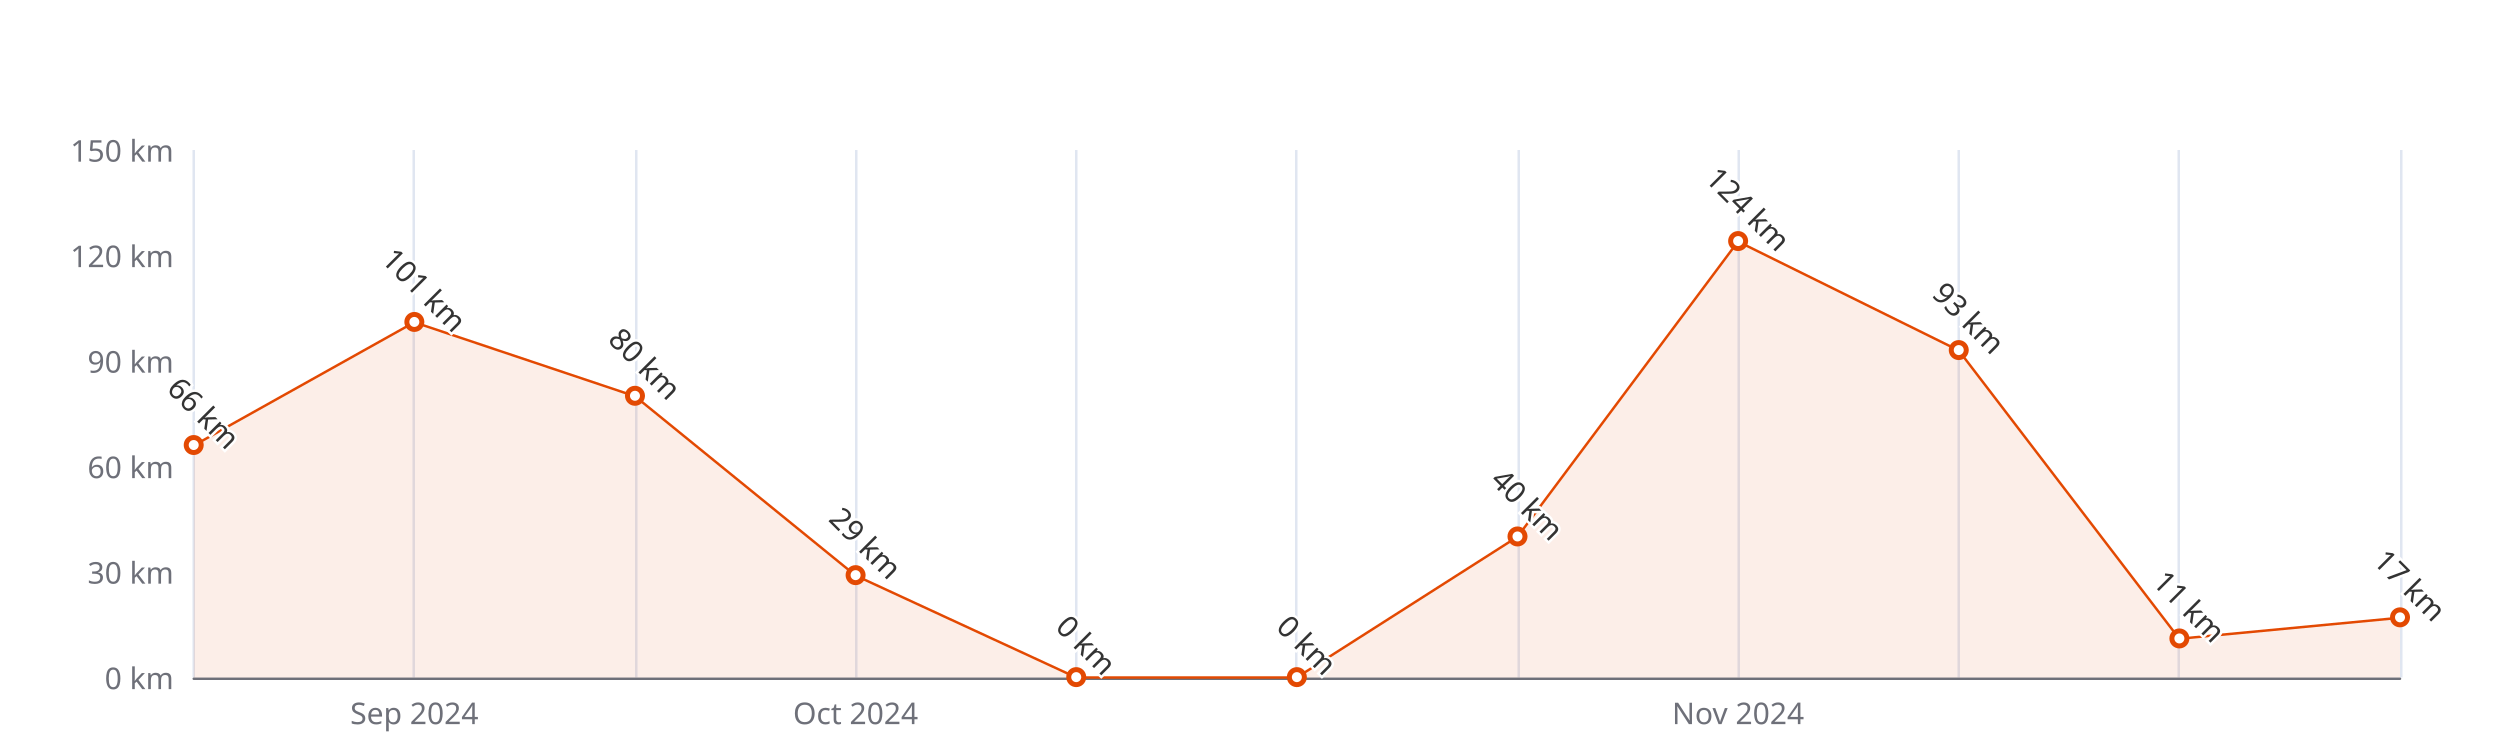
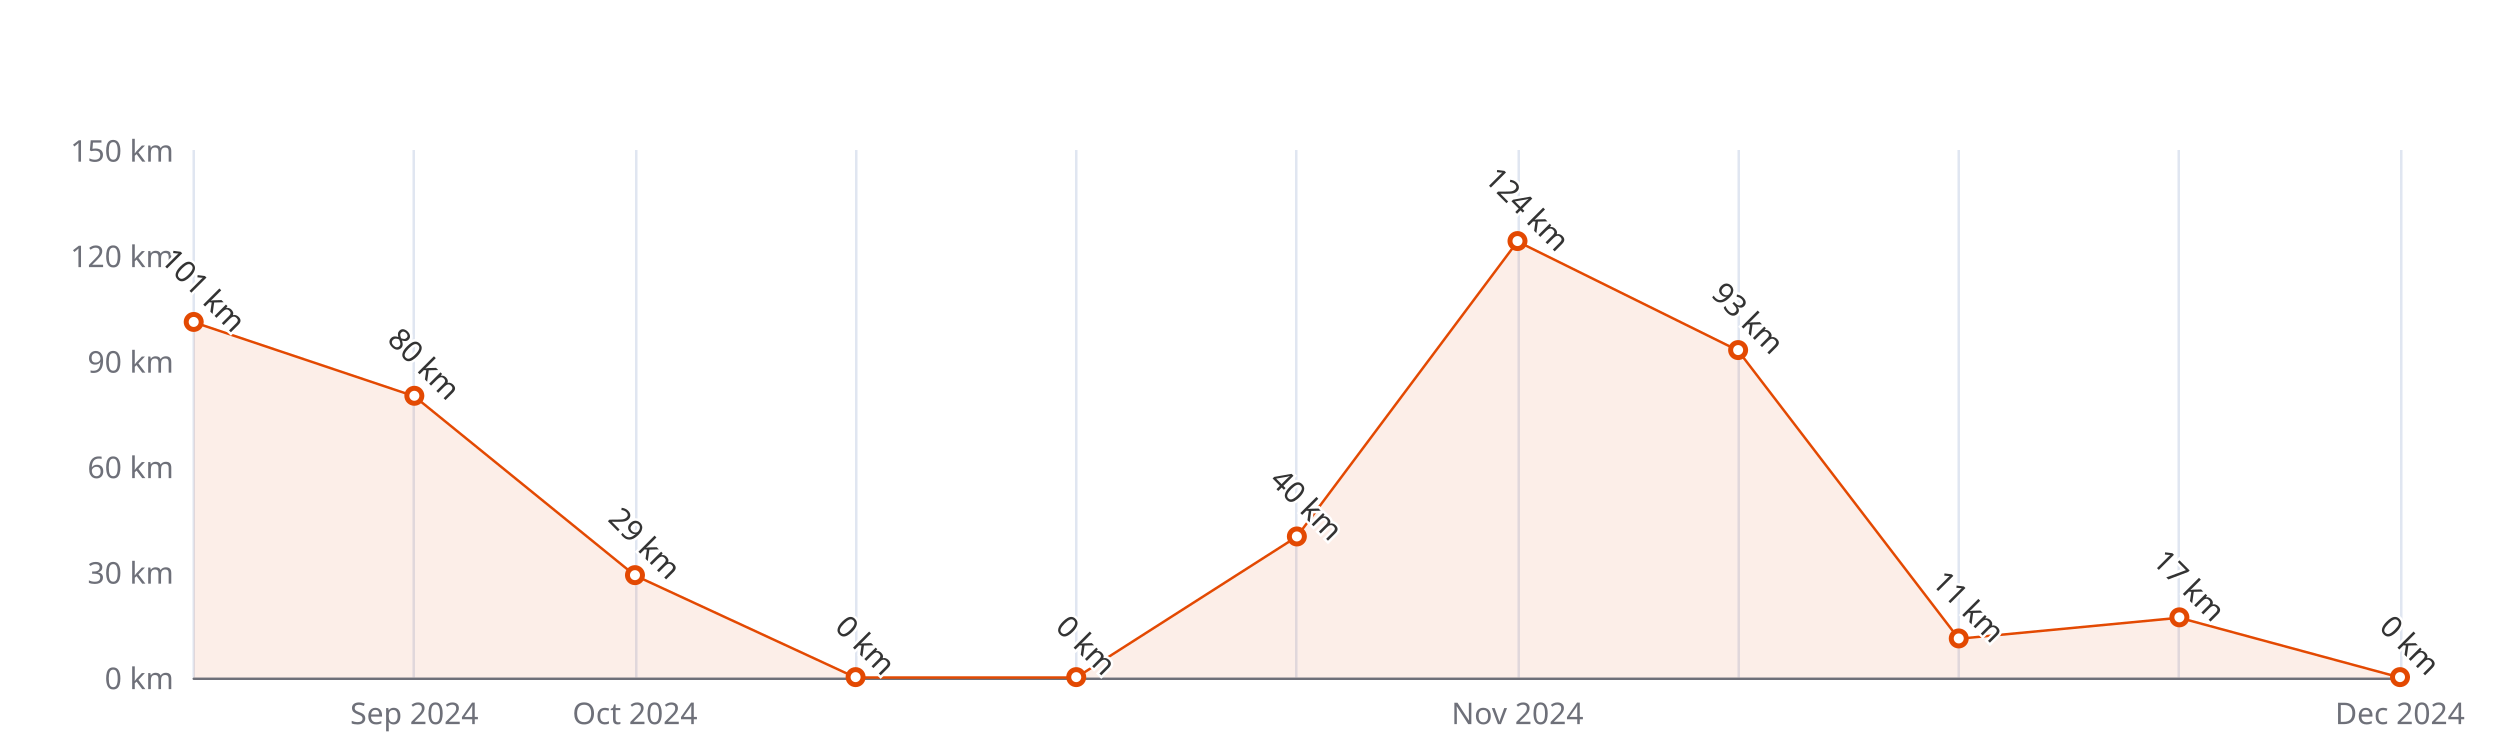
<svg xmlns="http://www.w3.org/2000/svg" width="1000" height="300" version="1.1" baseProfile="full" viewBox="0 0 1000 300">
  <rect width="1000" height="300" x="0" y="0" id="0" fill="#ffffff" />
  <path d="M77.5 60L77.5 271" fill="none" stroke="#E0E6F1" />
  <path d="M165.5 60L165.5 271" fill="none" stroke="#E0E6F1" />
  <path d="M254.5 60L254.5 271" fill="none" stroke="#E0E6F1" />
  <path d="M342.5 60L342.5 271" fill="none" stroke="#E0E6F1" />
  <path d="M430.5 60L430.5 271" fill="none" stroke="#E0E6F1" />
  <path d="M518.5 60L518.5 271" fill="none" stroke="#E0E6F1" />
  <path d="M607.5 60L607.5 271" fill="none" stroke="#E0E6F1" />
  <path d="M695.5 60L695.5 271" fill="none" stroke="#E0E6F1" />
  <path d="M783.5 60L783.5 271" fill="none" stroke="#E0E6F1" />
  <path d="M871.5 60L871.5 271" fill="none" stroke="#E0E6F1" />
  <path d="M960.5 60L960.5 271" fill="none" stroke="#E0E6F1" />
  <path d="M77.5 271.5L960 271.5" fill="none" stroke="#6E7079" stroke-linecap="round" />
  <text dominant-baseline="central" text-anchor="end" style="font-size:12px;font-family:sans-serif;" xml:space="preserve" transform="translate(69.48 271)" fill="#6E7079">0 km</text>
  <text dominant-baseline="central" text-anchor="end" style="font-size:12px;font-family:sans-serif;" xml:space="preserve" transform="translate(69.48 228.8)" fill="#6E7079">30 km</text>
  <text dominant-baseline="central" text-anchor="end" style="font-size:12px;font-family:sans-serif;" xml:space="preserve" transform="translate(69.48 186.6)" fill="#6E7079">60 km</text>
  <text dominant-baseline="central" text-anchor="end" style="font-size:12px;font-family:sans-serif;" xml:space="preserve" transform="translate(69.48 144.4)" fill="#6E7079">90 km</text>
  <text dominant-baseline="central" text-anchor="end" style="font-size:12px;font-family:sans-serif;" xml:space="preserve" transform="translate(69.48 102.2)" fill="#6E7079">120 km</text>
  <text dominant-baseline="central" text-anchor="end" style="font-size:12px;font-family:sans-serif;" xml:space="preserve" transform="translate(69.48 60)" fill="#6E7079">150 km</text>
  <text dominant-baseline="central" text-anchor="middle" style="font-size:12px;font-family:sans-serif;" xml:space="preserve" y="6" transform="translate(165.732 279)" fill="#6E7079">Sep 2024</text>
-   <text dominant-baseline="central" text-anchor="middle" style="font-size:12px;font-family:sans-serif;" xml:space="preserve" y="6" transform="translate(342.236 279)" fill="#6E7079">Oct 2024</text>
-   <text dominant-baseline="central" text-anchor="middle" style="font-size:12px;font-family:sans-serif;" xml:space="preserve" y="6" transform="translate(695.244 279)" fill="#6E7079">Nov 2024</text>
+   <text dominant-baseline="central" text-anchor="middle" style="font-size:12px;font-family:sans-serif;" xml:space="preserve" y="6" transform="translate(253.984 279)" fill="#6E7079">Oct 2024</text>
+   <text dominant-baseline="central" text-anchor="middle" style="font-size:12px;font-family:sans-serif;" xml:space="preserve" y="6" transform="translate(606.992 279)" fill="#6E7079">Nov 2024</text>
+   <text dominant-baseline="central" text-anchor="middle" style="font-size:12px;font-family:sans-serif;" xml:space="preserve" y="6" transform="translate(960 279)" fill="#6E7079">Dec 2024</text>
  <g clip-path="url(#zr5-c0)">
-     <path d="M77.5 178.2L165.7 128.9L254 158.5L342.2 230.2L430.5 271L518.7 271L607 214.7L695.2 96.6L783.5 140.2L871.7 255.5L960 247.1L960 271L871.7 271L783.5 271L695.2 271L607 271L518.7 271L430.5 271L342.2 271L254 271L165.7 271L77.5 271Z" fill="rgb(227,73,2)" fill-opacity="0.09" />
-     <path d="M77.5 178.2L165.7 128.9L254 158.5L342.2 230.2L430.5 271L518.7 271L607 214.7L695.2 96.6L783.5 140.2L871.7 255.5L960 247.1" fill="none" stroke="#E34902" stroke-linejoin="bevel" />
+     <path d="M77.5 128.9L165.7 158.5L254 230.2L342.2 271L430.5 271L518.7 214.7L607 96.6L695.2 140.2L783.5 255.5L871.7 247.1L960 271L871.7 271L783.5 271L695.2 271L607 271L518.7 271L430.5 271L342.2 271L254 271L165.7 271L77.5 271Z" fill="rgb(227,73,2)" fill-opacity="0.09" />
+     <path d="M77.5 128.9L165.7 158.5L254 230.2L342.2 271L430.5 271L518.7 214.7L607 96.6L695.2 140.2L783.5 255.5L871.7 247.1L960 271" fill="none" stroke="#E34902" stroke-linejoin="bevel" />
  </g>
-   <path d="M1 0A1 1 0 1 1 1 -0.1A1 1 0 0 1 1 0" transform="matrix(3,0,0,3,77.48,178.16)" fill="#fff" stroke="#E34902" stroke-width="0.667" />
-   <path d="M1 0A1 1 0 1 1 1 -0.1A1 1 0 0 1 1 0" transform="matrix(3,0,0,3,165.732,128.9267)" fill="#fff" stroke="#E34902" stroke-width="0.667" />
-   <path d="M1 0A1 1 0 1 1 1 -0.1A1 1 0 0 1 1 0" transform="matrix(3,0,0,3,253.984,158.4667)" fill="#fff" stroke="#E34902" stroke-width="0.667" />
-   <path d="M1 0A1 1 0 1 1 1 -0.1A1 1 0 0 1 1 0" transform="matrix(3,0,0,3,342.236,230.2067)" fill="#fff" stroke="#E34902" stroke-width="0.667" />
+   <path d="M1 0A1 1 0 1 1 1 -0.1A1 1 0 0 1 1 0" transform="matrix(3,0,0,3,77.48,128.9267)" fill="#fff" stroke="#E34902" stroke-width="0.667" />
+   <path d="M1 0A1 1 0 1 1 1 -0.1A1 1 0 0 1 1 0" transform="matrix(3,0,0,3,165.732,158.4667)" fill="#fff" stroke="#E34902" stroke-width="0.667" />
+   <path d="M1 0A1 1 0 1 1 1 -0.1A1 1 0 0 1 1 0" transform="matrix(3,0,0,3,253.984,230.2067)" fill="#fff" stroke="#E34902" stroke-width="0.667" />
+   <path d="M1 0A1 1 0 1 1 1 -0.1A1 1 0 0 1 1 0" transform="matrix(3,0,0,3,342.236,271)" fill="#fff" stroke="#E34902" stroke-width="0.667" />
  <path d="M1 0A1 1 0 1 1 1 -0.1A1 1 0 0 1 1 0" transform="matrix(3,0,0,3,430.488,271)" fill="#fff" stroke="#E34902" stroke-width="0.667" />
-   <path d="M1 0A1 1 0 1 1 1 -0.1A1 1 0 0 1 1 0" transform="matrix(3,0,0,3,518.74,271)" fill="#fff" stroke="#E34902" stroke-width="0.667" />
-   <path d="M1 0A1 1 0 1 1 1 -0.1A1 1 0 0 1 1 0" transform="matrix(3,0,0,3,606.992,214.7333)" fill="#fff" stroke="#E34902" stroke-width="0.667" />
-   <path d="M1 0A1 1 0 1 1 1 -0.1A1 1 0 0 1 1 0" transform="matrix(3,0,0,3,695.244,96.5733)" fill="#fff" stroke="#E34902" stroke-width="0.667" />
-   <path d="M1 0A1 1 0 1 1 1 -0.1A1 1 0 0 1 1 0" transform="matrix(3,0,0,3,783.496,140.18)" fill="#fff" stroke="#E34902" stroke-width="0.667" />
-   <path d="M1 0A1 1 0 1 1 1 -0.1A1 1 0 0 1 1 0" transform="matrix(3,0,0,3,871.748,255.5267)" fill="#fff" stroke="#E34902" stroke-width="0.667" />
-   <path d="M1 0A1 1 0 1 1 1 -0.1A1 1 0 0 1 1 0" transform="matrix(3,0,0,3,960,247.0867)" fill="#fff" stroke="#E34902" stroke-width="0.667" />
-   <text dominant-baseline="central" text-anchor="middle" style="font-size:12px;font-family:sans-serif;" xml:space="preserve" y="-6" transform="matrix(0.707,0.707,-0.707,0.707,77.48,169.16)" fill="#333" stroke="rgb(255,255,255)" stroke-width="2" paint-order="stroke" stroke-miterlimit="2">66 km</text>
-   <text dominant-baseline="central" text-anchor="middle" style="font-size:12px;font-family:sans-serif;" xml:space="preserve" y="-6" transform="matrix(0.707,0.707,-0.707,0.707,165.732,119.9267)" fill="#333" stroke="rgb(255,255,255)" stroke-width="2" paint-order="stroke" stroke-miterlimit="2">101 km</text>
-   <text dominant-baseline="central" text-anchor="middle" style="font-size:12px;font-family:sans-serif;" xml:space="preserve" y="-6" transform="matrix(0.707,0.707,-0.707,0.707,253.984,149.4667)" fill="#333" stroke="rgb(255,255,255)" stroke-width="2" paint-order="stroke" stroke-miterlimit="2">80 km</text>
-   <text dominant-baseline="central" text-anchor="middle" style="font-size:12px;font-family:sans-serif;" xml:space="preserve" y="-6" transform="matrix(0.707,0.707,-0.707,0.707,342.236,221.2067)" fill="#333" stroke="rgb(255,255,255)" stroke-width="2" paint-order="stroke" stroke-miterlimit="2">29 km</text>
+   <path d="M1 0A1 1 0 1 1 1 -0.1A1 1 0 0 1 1 0" transform="matrix(3,0,0,3,518.74,214.7333)" fill="#fff" stroke="#E34902" stroke-width="0.667" />
+   <path d="M1 0A1 1 0 1 1 1 -0.1A1 1 0 0 1 1 0" transform="matrix(3,0,0,3,606.992,96.5733)" fill="#fff" stroke="#E34902" stroke-width="0.667" />
+   <path d="M1 0A1 1 0 1 1 1 -0.1A1 1 0 0 1 1 0" transform="matrix(3,0,0,3,695.244,140.18)" fill="#fff" stroke="#E34902" stroke-width="0.667" />
+   <path d="M1 0A1 1 0 1 1 1 -0.1A1 1 0 0 1 1 0" transform="matrix(3,0,0,3,783.496,255.5267)" fill="#fff" stroke="#E34902" stroke-width="0.667" />
+   <path d="M1 0A1 1 0 1 1 1 -0.1A1 1 0 0 1 1 0" transform="matrix(3,0,0,3,871.748,247.0867)" fill="#fff" stroke="#E34902" stroke-width="0.667" />
+   <path d="M1 0A1 1 0 1 1 1 -0.1A1 1 0 0 1 1 0" transform="matrix(3,0,0,3,960,271)" fill="#fff" stroke="#E34902" stroke-width="0.667" />
+   <text dominant-baseline="central" text-anchor="middle" style="font-size:12px;font-family:sans-serif;" xml:space="preserve" y="-6" transform="matrix(0.707,0.707,-0.707,0.707,77.48,119.9267)" fill="#333" stroke="rgb(255,255,255)" stroke-width="2" paint-order="stroke" stroke-miterlimit="2">101 km</text>
+   <text dominant-baseline="central" text-anchor="middle" style="font-size:12px;font-family:sans-serif;" xml:space="preserve" y="-6" transform="matrix(0.707,0.707,-0.707,0.707,165.732,149.4667)" fill="#333" stroke="rgb(255,255,255)" stroke-width="2" paint-order="stroke" stroke-miterlimit="2">80 km</text>
+   <text dominant-baseline="central" text-anchor="middle" style="font-size:12px;font-family:sans-serif;" xml:space="preserve" y="-6" transform="matrix(0.707,0.707,-0.707,0.707,253.984,221.2067)" fill="#333" stroke="rgb(255,255,255)" stroke-width="2" paint-order="stroke" stroke-miterlimit="2">29 km</text>
+   <text dominant-baseline="central" text-anchor="middle" style="font-size:12px;font-family:sans-serif;" xml:space="preserve" y="-6" transform="matrix(0.707,0.707,-0.707,0.707,342.236,262)" fill="#333" stroke="rgb(255,255,255)" stroke-width="2" paint-order="stroke" stroke-miterlimit="2">0 km</text>
  <text dominant-baseline="central" text-anchor="middle" style="font-size:12px;font-family:sans-serif;" xml:space="preserve" y="-6" transform="matrix(0.707,0.707,-0.707,0.707,430.488,262)" fill="#333" stroke="rgb(255,255,255)" stroke-width="2" paint-order="stroke" stroke-miterlimit="2">0 km</text>
-   <text dominant-baseline="central" text-anchor="middle" style="font-size:12px;font-family:sans-serif;" xml:space="preserve" y="-6" transform="matrix(0.707,0.707,-0.707,0.707,518.74,262)" fill="#333" stroke="rgb(255,255,255)" stroke-width="2" paint-order="stroke" stroke-miterlimit="2">0 km</text>
-   <text dominant-baseline="central" text-anchor="middle" style="font-size:12px;font-family:sans-serif;" xml:space="preserve" y="-6" transform="matrix(0.707,0.707,-0.707,0.707,606.992,205.7333)" fill="#333" stroke="rgb(255,255,255)" stroke-width="2" paint-order="stroke" stroke-miterlimit="2">40 km</text>
-   <text dominant-baseline="central" text-anchor="middle" style="font-size:12px;font-family:sans-serif;" xml:space="preserve" y="-6" transform="matrix(0.707,0.707,-0.707,0.707,695.244,87.5733)" fill="#333" stroke="rgb(255,255,255)" stroke-width="2" paint-order="stroke" stroke-miterlimit="2">124 km</text>
-   <text dominant-baseline="central" text-anchor="middle" style="font-size:12px;font-family:sans-serif;" xml:space="preserve" y="-6" transform="matrix(0.707,0.707,-0.707,0.707,783.496,131.18)" fill="#333" stroke="rgb(255,255,255)" stroke-width="2" paint-order="stroke" stroke-miterlimit="2">93 km</text>
-   <text dominant-baseline="central" text-anchor="middle" style="font-size:12px;font-family:sans-serif;" xml:space="preserve" y="-6" transform="matrix(0.707,0.707,-0.707,0.707,871.748,246.5267)" fill="#333" stroke="rgb(255,255,255)" stroke-width="2" paint-order="stroke" stroke-miterlimit="2">11 km</text>
-   <text dominant-baseline="central" text-anchor="middle" style="font-size:12px;font-family:sans-serif;" xml:space="preserve" y="-6" transform="matrix(0.707,0.707,-0.707,0.707,960,238.0867)" fill="#333" stroke="rgb(255,255,255)" stroke-width="2" paint-order="stroke" stroke-miterlimit="2">17 km</text>
+   <text dominant-baseline="central" text-anchor="middle" style="font-size:12px;font-family:sans-serif;" xml:space="preserve" y="-6" transform="matrix(0.707,0.707,-0.707,0.707,518.74,205.7333)" fill="#333" stroke="rgb(255,255,255)" stroke-width="2" paint-order="stroke" stroke-miterlimit="2">40 km</text>
+   <text dominant-baseline="central" text-anchor="middle" style="font-size:12px;font-family:sans-serif;" xml:space="preserve" y="-6" transform="matrix(0.707,0.707,-0.707,0.707,606.992,87.5733)" fill="#333" stroke="rgb(255,255,255)" stroke-width="2" paint-order="stroke" stroke-miterlimit="2">124 km</text>
+   <text dominant-baseline="central" text-anchor="middle" style="font-size:12px;font-family:sans-serif;" xml:space="preserve" y="-6" transform="matrix(0.707,0.707,-0.707,0.707,695.244,131.18)" fill="#333" stroke="rgb(255,255,255)" stroke-width="2" paint-order="stroke" stroke-miterlimit="2">93 km</text>
+   <text dominant-baseline="central" text-anchor="middle" style="font-size:12px;font-family:sans-serif;" xml:space="preserve" y="-6" transform="matrix(0.707,0.707,-0.707,0.707,783.496,246.5267)" fill="#333" stroke="rgb(255,255,255)" stroke-width="2" paint-order="stroke" stroke-miterlimit="2">11 km</text>
+   <text dominant-baseline="central" text-anchor="middle" style="font-size:12px;font-family:sans-serif;" xml:space="preserve" y="-6" transform="matrix(0.707,0.707,-0.707,0.707,871.748,238.0867)" fill="#333" stroke="rgb(255,255,255)" stroke-width="2" paint-order="stroke" stroke-miterlimit="2">17 km</text>
+   <text dominant-baseline="central" text-anchor="middle" style="font-size:12px;font-family:sans-serif;" xml:space="preserve" y="-6" transform="matrix(0.707,0.707,-0.707,0.707,960,262)" fill="#333" stroke="rgb(255,255,255)" stroke-width="2" paint-order="stroke" stroke-miterlimit="2">0 km</text>
  <defs>
    <clipPath id="zr5-c0">
      <path d="M76 59.5l884 0l0 212l-884 0Z" fill="#000" />
    </clipPath>
  </defs>
</svg>
